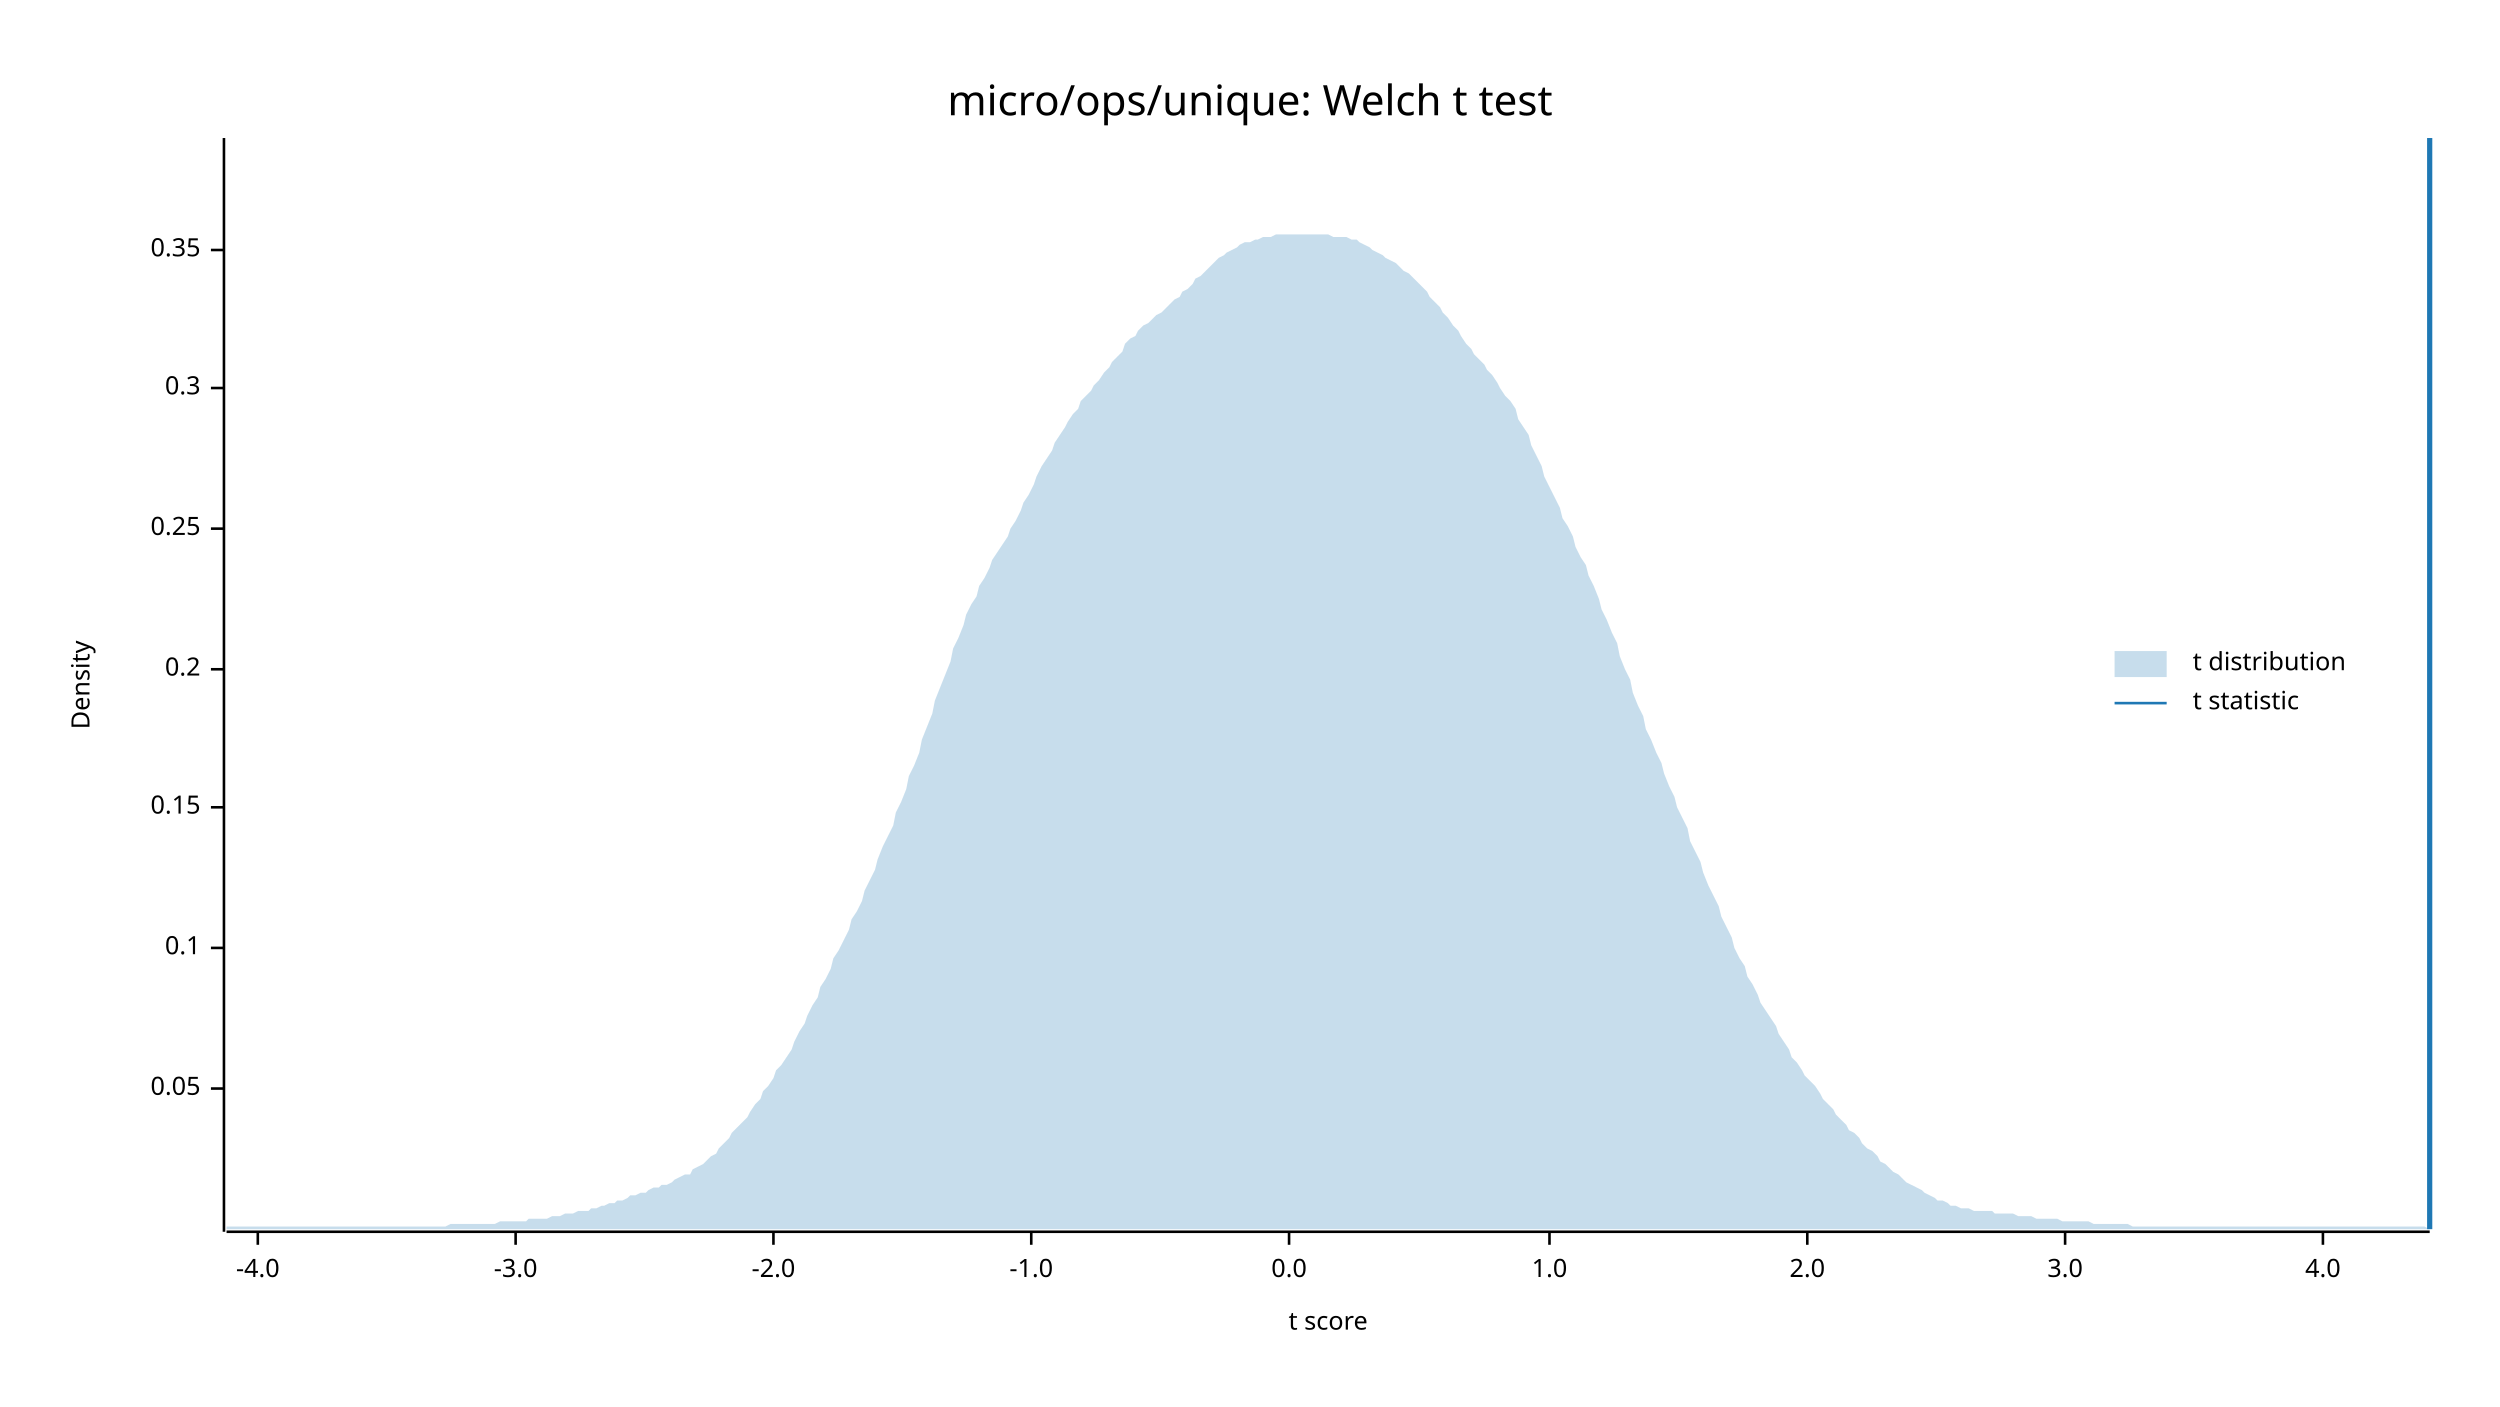
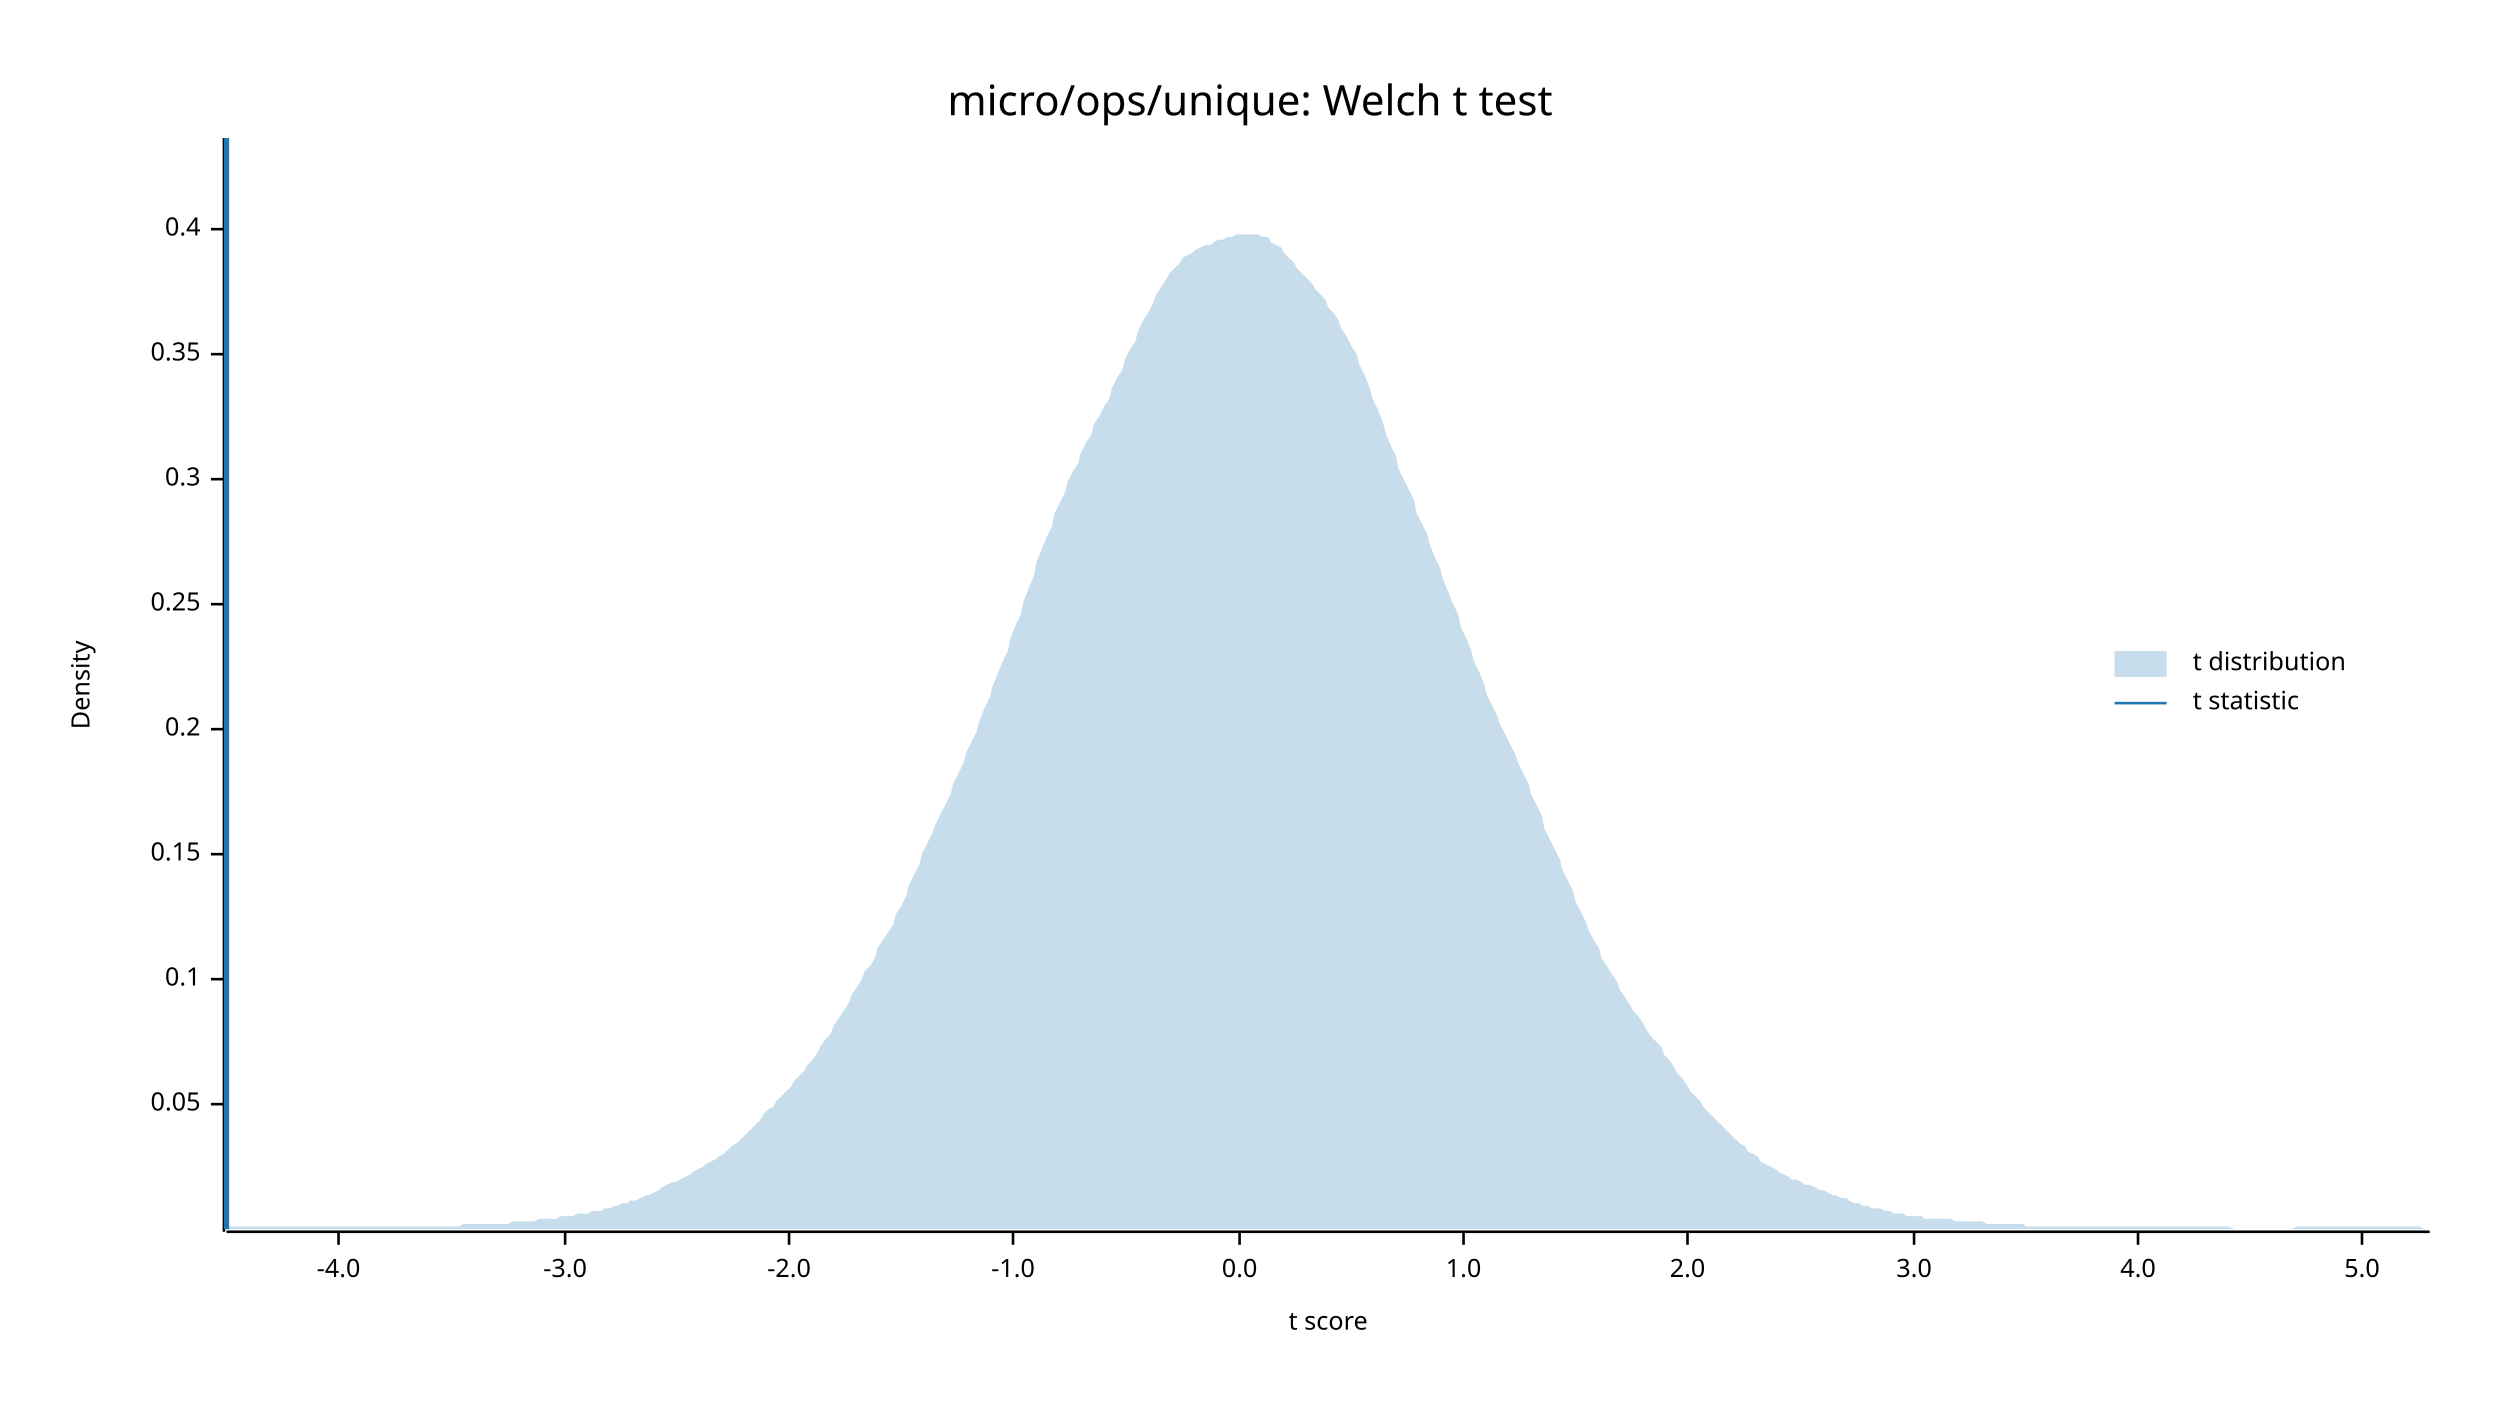
<svg xmlns="http://www.w3.org/2000/svg" width="960" height="540" viewBox="0 0 960 540">
  <text x="480" y="32" dy="0.76em" text-anchor="middle" font-family="sans-serif" font-size="16.129" opacity="1" fill="#000000">
micro/ops/unique: Welch t test
</text>
  <text x="27" y="263" dy="0.76em" text-anchor="middle" font-family="sans-serif" font-size="9.677" opacity="1" fill="#000000" transform="rotate(270, 27, 263)">
Density
</text>
  <text x="510" y="513" dy="-0.5ex" text-anchor="middle" font-family="sans-serif" font-size="9.677" opacity="1" fill="#000000">
t score
</text>
  <polyline fill="none" opacity="1" stroke="#000000" stroke-width="1" points="86,53 86,473 " />
-   <text x="77" y="418" dy="0.5ex" text-anchor="end" font-family="sans-serif" font-size="9.677" opacity="1" fill="#000000">
+   <text x="77" y="424" dy="0.5ex" text-anchor="end" font-family="sans-serif" font-size="9.677" opacity="1" fill="#000000">
0.05
</text>
-   <polyline fill="none" opacity="1" stroke="#000000" stroke-width="1" points="81,418 86,418 " />
-   <text x="77" y="364" dy="0.5ex" text-anchor="end" font-family="sans-serif" font-size="9.677" opacity="1" fill="#000000">
+   <polyline fill="none" opacity="1" stroke="#000000" stroke-width="1" points="81,424 86,424 " />
+   <text x="77" y="376" dy="0.5ex" text-anchor="end" font-family="sans-serif" font-size="9.677" opacity="1" fill="#000000">
0.1
</text>
-   <polyline fill="none" opacity="1" stroke="#000000" stroke-width="1" points="81,364 86,364 " />
-   <text x="77" y="310" dy="0.5ex" text-anchor="end" font-family="sans-serif" font-size="9.677" opacity="1" fill="#000000">
+   <polyline fill="none" opacity="1" stroke="#000000" stroke-width="1" points="81,376 86,376 " />
+   <text x="77" y="328" dy="0.5ex" text-anchor="end" font-family="sans-serif" font-size="9.677" opacity="1" fill="#000000">
0.15
</text>
-   <polyline fill="none" opacity="1" stroke="#000000" stroke-width="1" points="81,310 86,310 " />
-   <text x="77" y="257" dy="0.5ex" text-anchor="end" font-family="sans-serif" font-size="9.677" opacity="1" fill="#000000">
+   <polyline fill="none" opacity="1" stroke="#000000" stroke-width="1" points="81,328 86,328 " />
+   <text x="77" y="280" dy="0.5ex" text-anchor="end" font-family="sans-serif" font-size="9.677" opacity="1" fill="#000000">
0.2
</text>
-   <polyline fill="none" opacity="1" stroke="#000000" stroke-width="1" points="81,257 86,257 " />
-   <text x="77" y="203" dy="0.5ex" text-anchor="end" font-family="sans-serif" font-size="9.677" opacity="1" fill="#000000">
+   <polyline fill="none" opacity="1" stroke="#000000" stroke-width="1" points="81,280 86,280 " />
+   <text x="77" y="232" dy="0.5ex" text-anchor="end" font-family="sans-serif" font-size="9.677" opacity="1" fill="#000000">
0.25
</text>
-   <polyline fill="none" opacity="1" stroke="#000000" stroke-width="1" points="81,203 86,203 " />
-   <text x="77" y="149" dy="0.5ex" text-anchor="end" font-family="sans-serif" font-size="9.677" opacity="1" fill="#000000">
+   <polyline fill="none" opacity="1" stroke="#000000" stroke-width="1" points="81,232 86,232 " />
+   <text x="77" y="184" dy="0.5ex" text-anchor="end" font-family="sans-serif" font-size="9.677" opacity="1" fill="#000000">
0.3
</text>
-   <polyline fill="none" opacity="1" stroke="#000000" stroke-width="1" points="81,149 86,149 " />
-   <text x="77" y="96" dy="0.5ex" text-anchor="end" font-family="sans-serif" font-size="9.677" opacity="1" fill="#000000">
+   <polyline fill="none" opacity="1" stroke="#000000" stroke-width="1" points="81,184 86,184 " />
+   <text x="77" y="136" dy="0.5ex" text-anchor="end" font-family="sans-serif" font-size="9.677" opacity="1" fill="#000000">
0.35
</text>
-   <polyline fill="none" opacity="1" stroke="#000000" stroke-width="1" points="81,96 86,96 " />
+   <polyline fill="none" opacity="1" stroke="#000000" stroke-width="1" points="81,136 86,136 " />
+   <text x="77" y="88" dy="0.5ex" text-anchor="end" font-family="sans-serif" font-size="9.677" opacity="1" fill="#000000">
+ 0.4
+ </text>
+   <polyline fill="none" opacity="1" stroke="#000000" stroke-width="1" points="81,88 86,88 " />
  <polyline fill="none" opacity="1" stroke="#000000" stroke-width="1" points="87,473 933,473 " />
-   <text x="99" y="483" dy="0.76em" text-anchor="middle" font-family="sans-serif" font-size="9.677" opacity="1" fill="#000000">
+   <text x="130" y="483" dy="0.76em" text-anchor="middle" font-family="sans-serif" font-size="9.677" opacity="1" fill="#000000">
-4.0
</text>
-   <polyline fill="none" opacity="1" stroke="#000000" stroke-width="1" points="99,473 99,478 " />
-   <text x="198" y="483" dy="0.76em" text-anchor="middle" font-family="sans-serif" font-size="9.677" opacity="1" fill="#000000">
+   <polyline fill="none" opacity="1" stroke="#000000" stroke-width="1" points="130,473 130,478 " />
+   <text x="217" y="483" dy="0.76em" text-anchor="middle" font-family="sans-serif" font-size="9.677" opacity="1" fill="#000000">
-3.0
</text>
-   <polyline fill="none" opacity="1" stroke="#000000" stroke-width="1" points="198,473 198,478 " />
-   <text x="297" y="483" dy="0.76em" text-anchor="middle" font-family="sans-serif" font-size="9.677" opacity="1" fill="#000000">
+   <polyline fill="none" opacity="1" stroke="#000000" stroke-width="1" points="217,473 217,478 " />
+   <text x="303" y="483" dy="0.76em" text-anchor="middle" font-family="sans-serif" font-size="9.677" opacity="1" fill="#000000">
-2.0
</text>
-   <polyline fill="none" opacity="1" stroke="#000000" stroke-width="1" points="297,473 297,478 " />
-   <text x="396" y="483" dy="0.76em" text-anchor="middle" font-family="sans-serif" font-size="9.677" opacity="1" fill="#000000">
+   <polyline fill="none" opacity="1" stroke="#000000" stroke-width="1" points="303,473 303,478 " />
+   <text x="389" y="483" dy="0.76em" text-anchor="middle" font-family="sans-serif" font-size="9.677" opacity="1" fill="#000000">
-1.0
</text>
-   <polyline fill="none" opacity="1" stroke="#000000" stroke-width="1" points="396,473 396,478 " />
-   <text x="495" y="483" dy="0.76em" text-anchor="middle" font-family="sans-serif" font-size="9.677" opacity="1" fill="#000000">
+   <polyline fill="none" opacity="1" stroke="#000000" stroke-width="1" points="389,473 389,478 " />
+   <text x="476" y="483" dy="0.76em" text-anchor="middle" font-family="sans-serif" font-size="9.677" opacity="1" fill="#000000">
0.0
</text>
-   <polyline fill="none" opacity="1" stroke="#000000" stroke-width="1" points="495,473 495,478 " />
-   <text x="595" y="483" dy="0.76em" text-anchor="middle" font-family="sans-serif" font-size="9.677" opacity="1" fill="#000000">
+   <polyline fill="none" opacity="1" stroke="#000000" stroke-width="1" points="476,473 476,478 " />
+   <text x="562" y="483" dy="0.76em" text-anchor="middle" font-family="sans-serif" font-size="9.677" opacity="1" fill="#000000">
1.0
</text>
-   <polyline fill="none" opacity="1" stroke="#000000" stroke-width="1" points="595,473 595,478 " />
-   <text x="694" y="483" dy="0.76em" text-anchor="middle" font-family="sans-serif" font-size="9.677" opacity="1" fill="#000000">
+   <polyline fill="none" opacity="1" stroke="#000000" stroke-width="1" points="562,473 562,478 " />
+   <text x="648" y="483" dy="0.76em" text-anchor="middle" font-family="sans-serif" font-size="9.677" opacity="1" fill="#000000">
2.0
</text>
-   <polyline fill="none" opacity="1" stroke="#000000" stroke-width="1" points="694,473 694,478 " />
-   <text x="793" y="483" dy="0.76em" text-anchor="middle" font-family="sans-serif" font-size="9.677" opacity="1" fill="#000000">
+   <polyline fill="none" opacity="1" stroke="#000000" stroke-width="1" points="648,473 648,478 " />
+   <text x="735" y="483" dy="0.76em" text-anchor="middle" font-family="sans-serif" font-size="9.677" opacity="1" fill="#000000">
3.0
</text>
-   <polyline fill="none" opacity="1" stroke="#000000" stroke-width="1" points="793,473 793,478 " />
-   <text x="892" y="483" dy="0.76em" text-anchor="middle" font-family="sans-serif" font-size="9.677" opacity="1" fill="#000000">
+   <polyline fill="none" opacity="1" stroke="#000000" stroke-width="1" points="735,473 735,478 " />
+   <text x="821" y="483" dy="0.76em" text-anchor="middle" font-family="sans-serif" font-size="9.677" opacity="1" fill="#000000">
4.0
</text>
-   <polyline fill="none" opacity="1" stroke="#000000" stroke-width="1" points="892,473 892,478 " />
-   <polygon opacity="0.25" fill="#1F78B4" points="87,471 88,471 90,471 92,471 93,471 95,471 97,471 98,471 100,471 102,471 103,471 105,471 107,471 109,471 110,471 112,471 114,471 115,471 117,471 119,471 120,471 122,471 124,471 125,471 127,471 129,471 131,471 132,471 134,471 136,471 137,471 139,471 141,471 142,471 144,471 146,471 148,471 149,471 151,471 153,471 154,471 156,471 158,471 159,471 161,471 163,471 164,471 166,471 168,471 170,471 171,471 173,470 175,470 176,470 178,470 180,470 181,470 183,470 185,470 187,470 188,470 190,470 192,469 193,469 195,469 197,469 198,469 200,469 202,469 203,468 205,468 207,468 209,468 210,468 212,467 214,467 215,467 217,466 219,466 220,466 222,465 224,465 226,465 227,464 229,464 231,463 232,463 234,462 236,462 237,461 239,461 241,460 242,459 244,459 246,458 248,458 249,457 251,456 253,456 254,455 256,455 258,454 259,453 261,452 263,451 265,451 266,449 268,448 270,447 271,446 273,444 275,443 276,441 278,439 280,437 281,435 283,433 285,431 287,429 288,427 290,424 292,422 293,419 295,417 297,414 298,411 300,409 302,406 304,403 305,400 307,396 309,393 310,390 312,386 314,383 315,379 317,376 319,372 320,368 322,365 324,361 326,357 327,353 329,350 331,346 332,342 334,338 336,334 337,330 339,325 341,321 343,317 344,312 346,308 348,303 349,298 351,294 353,289 354,284 356,279 358,274 359,269 361,264 363,259 365,254 366,249 368,245 370,240 371,236 373,232 375,229 376,225 378,222 380,218 381,215 383,212 385,209 387,206 388,203 390,200 392,196 393,193 395,190 397,186 398,183 400,179 402,176 404,173 405,170 407,167 409,164 410,162 412,159 414,157 415,154 417,152 419,150 420,148 422,146 424,143 426,141 427,139 429,137 431,135 432,132 434,130 436,129 437,127 439,125 441,124 443,122 444,121 446,120 448,118 449,117 451,115 453,114 454,112 456,111 458,109 459,107 461,106 463,104 465,102 466,101 468,99 470,98 471,97 473,96 475,95 476,94 478,93 480,93 482,92 483,92 485,91 487,91 488,91 490,90 492,90 493,90 495,90 497,90 498,90 500,90 502,90 504,90 505,90 507,90 509,90 510,90 512,91 514,91 515,91 517,91 519,92 521,92 522,93 524,94 526,95 527,96 529,97 531,98 532,99 534,100 536,101 537,102 539,104 541,105 543,107 544,108 546,110 548,112 549,114 551,116 553,118 554,120 556,122 558,125 560,127 561,129 563,132 565,134 566,136 568,138 570,140 571,142 573,144 575,147 576,149 578,152 580,154 582,157 583,161 585,164 587,167 588,171 590,175 592,179 593,183 595,187 597,191 599,195 600,199 602,202 604,206 605,210 607,214 609,217 610,221 612,225 614,230 615,234 617,238 619,243 621,247 622,252 624,257 626,261 627,266 629,271 631,275 632,280 634,284 636,289 638,293 639,297 641,302 643,306 644,310 646,314 648,318 649,323 651,327 653,331 654,335 656,340 658,344 660,348 661,352 663,356 665,360 666,364 668,368 670,371 671,375 673,378 675,382 676,385 678,388 680,391 682,394 683,397 685,400 687,403 688,406 690,408 692,411 693,413 695,415 697,417 699,420 700,422 702,424 704,426 705,428 707,430 709,432 710,434 712,435 714,437 715,439 717,441 719,442 721,444 722,446 724,447 726,449 727,450 729,451 731,453 732,454 734,455 736,456 738,457 739,458 741,459 743,460 744,461 746,461 748,462 749,463 751,463 753,464 754,464 756,464 758,465 760,465 761,465 763,465 765,465 766,466 768,466 770,466 771,466 773,466 775,467 777,467 778,467 780,467 782,468 783,468 785,468 787,468 788,468 790,468 792,469 793,469 795,469 797,469 799,469 800,469 802,469 804,470 805,470 807,470 809,470 810,470 812,470 814,470 816,470 817,470 819,471 821,471 822,471 824,471 826,471 827,471 829,471 831,471 832,471 834,471 836,471 838,471 839,471 841,471 843,471 844,471 846,471 848,471 849,471 851,471 853,471 855,471 856,471 858,471 860,471 861,471 863,471 865,471 866,471 868,471 870,471 871,471 873,471 875,471 877,471 878,471 880,471 882,471 883,471 885,471 887,471 888,471 890,471 892,471 894,471 895,471 897,471 899,471 900,471 902,471 904,471 905,471 907,471 909,471 910,471 912,471 914,471 916,471 917,471 919,471 921,471 922,471 924,471 926,471 927,471 929,471 931,471 933,472 933,472 87,472 " />
-   <polyline fill="none" opacity="1" stroke="#1F78B4" stroke-width="2" points="933,472 933,53 " />
+   <polyline fill="none" opacity="1" stroke="#000000" stroke-width="1" points="821,473 821,478 " />
+   <text x="907" y="483" dy="0.76em" text-anchor="middle" font-family="sans-serif" font-size="9.677" opacity="1" fill="#000000">
+ 5.0
+ </text>
+   <polyline fill="none" opacity="1" stroke="#000000" stroke-width="1" points="907,473 907,478 " />
+   <polygon opacity="0.25" fill="#1F78B4" points="87,472 88,471 90,471 92,471 93,471 95,471 97,471 98,471 100,471 102,471 103,471 105,471 107,471 109,471 110,471 112,471 114,471 115,471 117,471 119,471 120,471 122,471 124,471 125,471 127,471 129,471 131,471 132,471 134,471 136,471 137,471 139,471 141,471 142,471 144,471 146,471 148,471 149,471 151,471 153,471 154,471 156,471 158,471 159,471 161,471 163,471 164,471 166,471 168,471 170,471 171,471 173,471 175,471 176,471 178,470 180,470 181,470 183,470 185,470 187,470 188,470 190,470 192,470 193,470 195,470 197,469 198,469 200,469 202,469 203,469 205,469 207,468 209,468 210,468 212,468 214,468 215,467 217,467 219,467 220,467 222,466 224,466 226,466 227,465 229,465 231,465 232,464 234,464 236,463 237,463 239,462 241,462 242,461 244,461 246,460 248,459 249,459 251,458 253,457 254,456 256,455 258,454 259,454 261,453 263,452 265,451 266,450 268,449 270,448 271,447 273,446 275,445 276,444 278,443 280,441 281,440 283,439 285,437 287,435 288,434 290,432 292,430 293,428 295,426 297,425 298,423 300,421 302,419 304,417 305,415 307,413 309,411 310,409 312,407 314,404 315,402 317,399 319,397 320,394 322,391 324,388 326,385 327,382 329,379 331,376 332,373 334,371 336,368 337,364 339,361 341,358 343,355 344,351 346,348 348,344 349,340 351,336 353,332 354,328 356,324 358,320 359,317 361,313 363,309 365,305 366,301 368,297 370,293 371,289 373,285 375,281 376,277 378,272 380,268 381,264 383,259 385,254 387,250 388,245 390,240 392,236 393,231 395,226 397,221 398,216 400,211 402,206 404,202 405,197 407,193 409,189 410,185 412,181 414,178 415,174 417,170 419,167 420,163 422,160 424,156 426,153 427,149 429,145 431,142 432,138 434,134 436,131 437,127 439,123 441,120 443,116 444,113 446,110 448,107 449,105 451,103 453,101 454,99 456,98 458,97 459,96 461,95 463,94 465,94 466,93 468,92 470,92 471,91 473,91 475,90 476,90 478,90 480,90 482,90 483,90 485,91 487,91 488,93 490,94 492,95 493,97 495,99 497,101 498,103 500,105 502,107 504,109 505,111 507,113 509,115 510,118 512,120 514,123 515,126 517,129 519,133 521,136 522,140 524,144 526,149 527,153 529,157 531,162 532,166 534,171 536,175 537,180 539,184 541,188 543,192 544,197 546,201 548,205 549,209 551,214 553,218 554,222 556,227 558,232 560,236 561,241 563,245 565,250 566,254 568,258 570,263 571,267 573,271 575,275 576,278 578,282 580,286 582,290 583,293 585,297 587,301 588,305 590,309 592,313 593,318 595,322 597,326 599,330 600,334 602,338 604,342 605,346 607,350 609,354 610,357 612,361 614,364 615,368 617,371 619,374 621,377 622,380 624,383 626,386 627,388 629,390 631,393 632,395 634,398 636,400 638,402 639,405 641,407 643,410 644,412 646,414 648,417 649,419 651,421 653,423 654,425 656,427 658,429 660,431 661,432 663,434 665,436 666,437 668,439 670,440 671,442 673,443 675,444 676,446 678,447 680,448 682,449 683,450 685,451 687,452 688,453 690,453 692,454 693,455 695,455 697,456 699,457 700,457 702,458 704,459 705,459 707,460 709,460 710,461 712,462 714,462 715,463 717,463 719,464 721,464 722,464 724,465 726,465 727,466 729,466 731,466 732,467 734,467 736,467 738,467 739,468 741,468 743,468 744,468 746,468 748,468 749,468 751,469 753,469 754,469 756,469 758,469 760,469 761,469 763,470 765,470 766,470 768,470 770,470 771,470 773,470 775,470 777,470 778,471 780,471 782,471 783,471 785,471 787,471 788,471 790,471 792,471 793,471 795,471 797,471 799,471 800,471 802,471 804,471 805,471 807,471 809,471 810,471 812,471 814,471 816,471 817,471 819,471 821,471 822,471 824,471 826,471 827,471 829,471 831,471 832,471 834,471 836,471 838,471 839,471 841,471 843,471 844,471 846,471 848,471 849,471 851,471 853,471 855,471 856,471 858,472 860,472 861,472 863,472 865,472 866,472 868,472 870,472 871,472 873,472 875,472 877,472 878,472 880,472 882,471 883,471 885,471 887,471 888,471 890,471 892,471 894,471 895,471 897,471 899,471 900,471 902,471 904,471 905,471 907,471 909,471 910,471 912,471 914,471 916,471 917,471 919,471 921,471 922,471 924,471 926,471 927,471 929,471 931,472 933,472 933,472 87,472 " />
+   <polyline fill="none" opacity="1" stroke="#1F78B4" stroke-width="2" points="87,472 87,53 " />
  <text x="842" y="250" dy="0.76em" text-anchor="start" font-family="sans-serif" font-size="9.677" opacity="1" fill="#000000">
t distribution
</text>
  <text x="842" y="265" dy="0.76em" text-anchor="start" font-family="sans-serif" font-size="9.677" opacity="1" fill="#000000">
t statistic
</text>
  <rect x="812" y="250" width="20" height="10" opacity="0.25" fill="#1F78B4" stroke="none" />
  <polyline fill="none" opacity="1" stroke="#1F78B4" stroke-width="1" points="812,270 832,270 " />
</svg>
